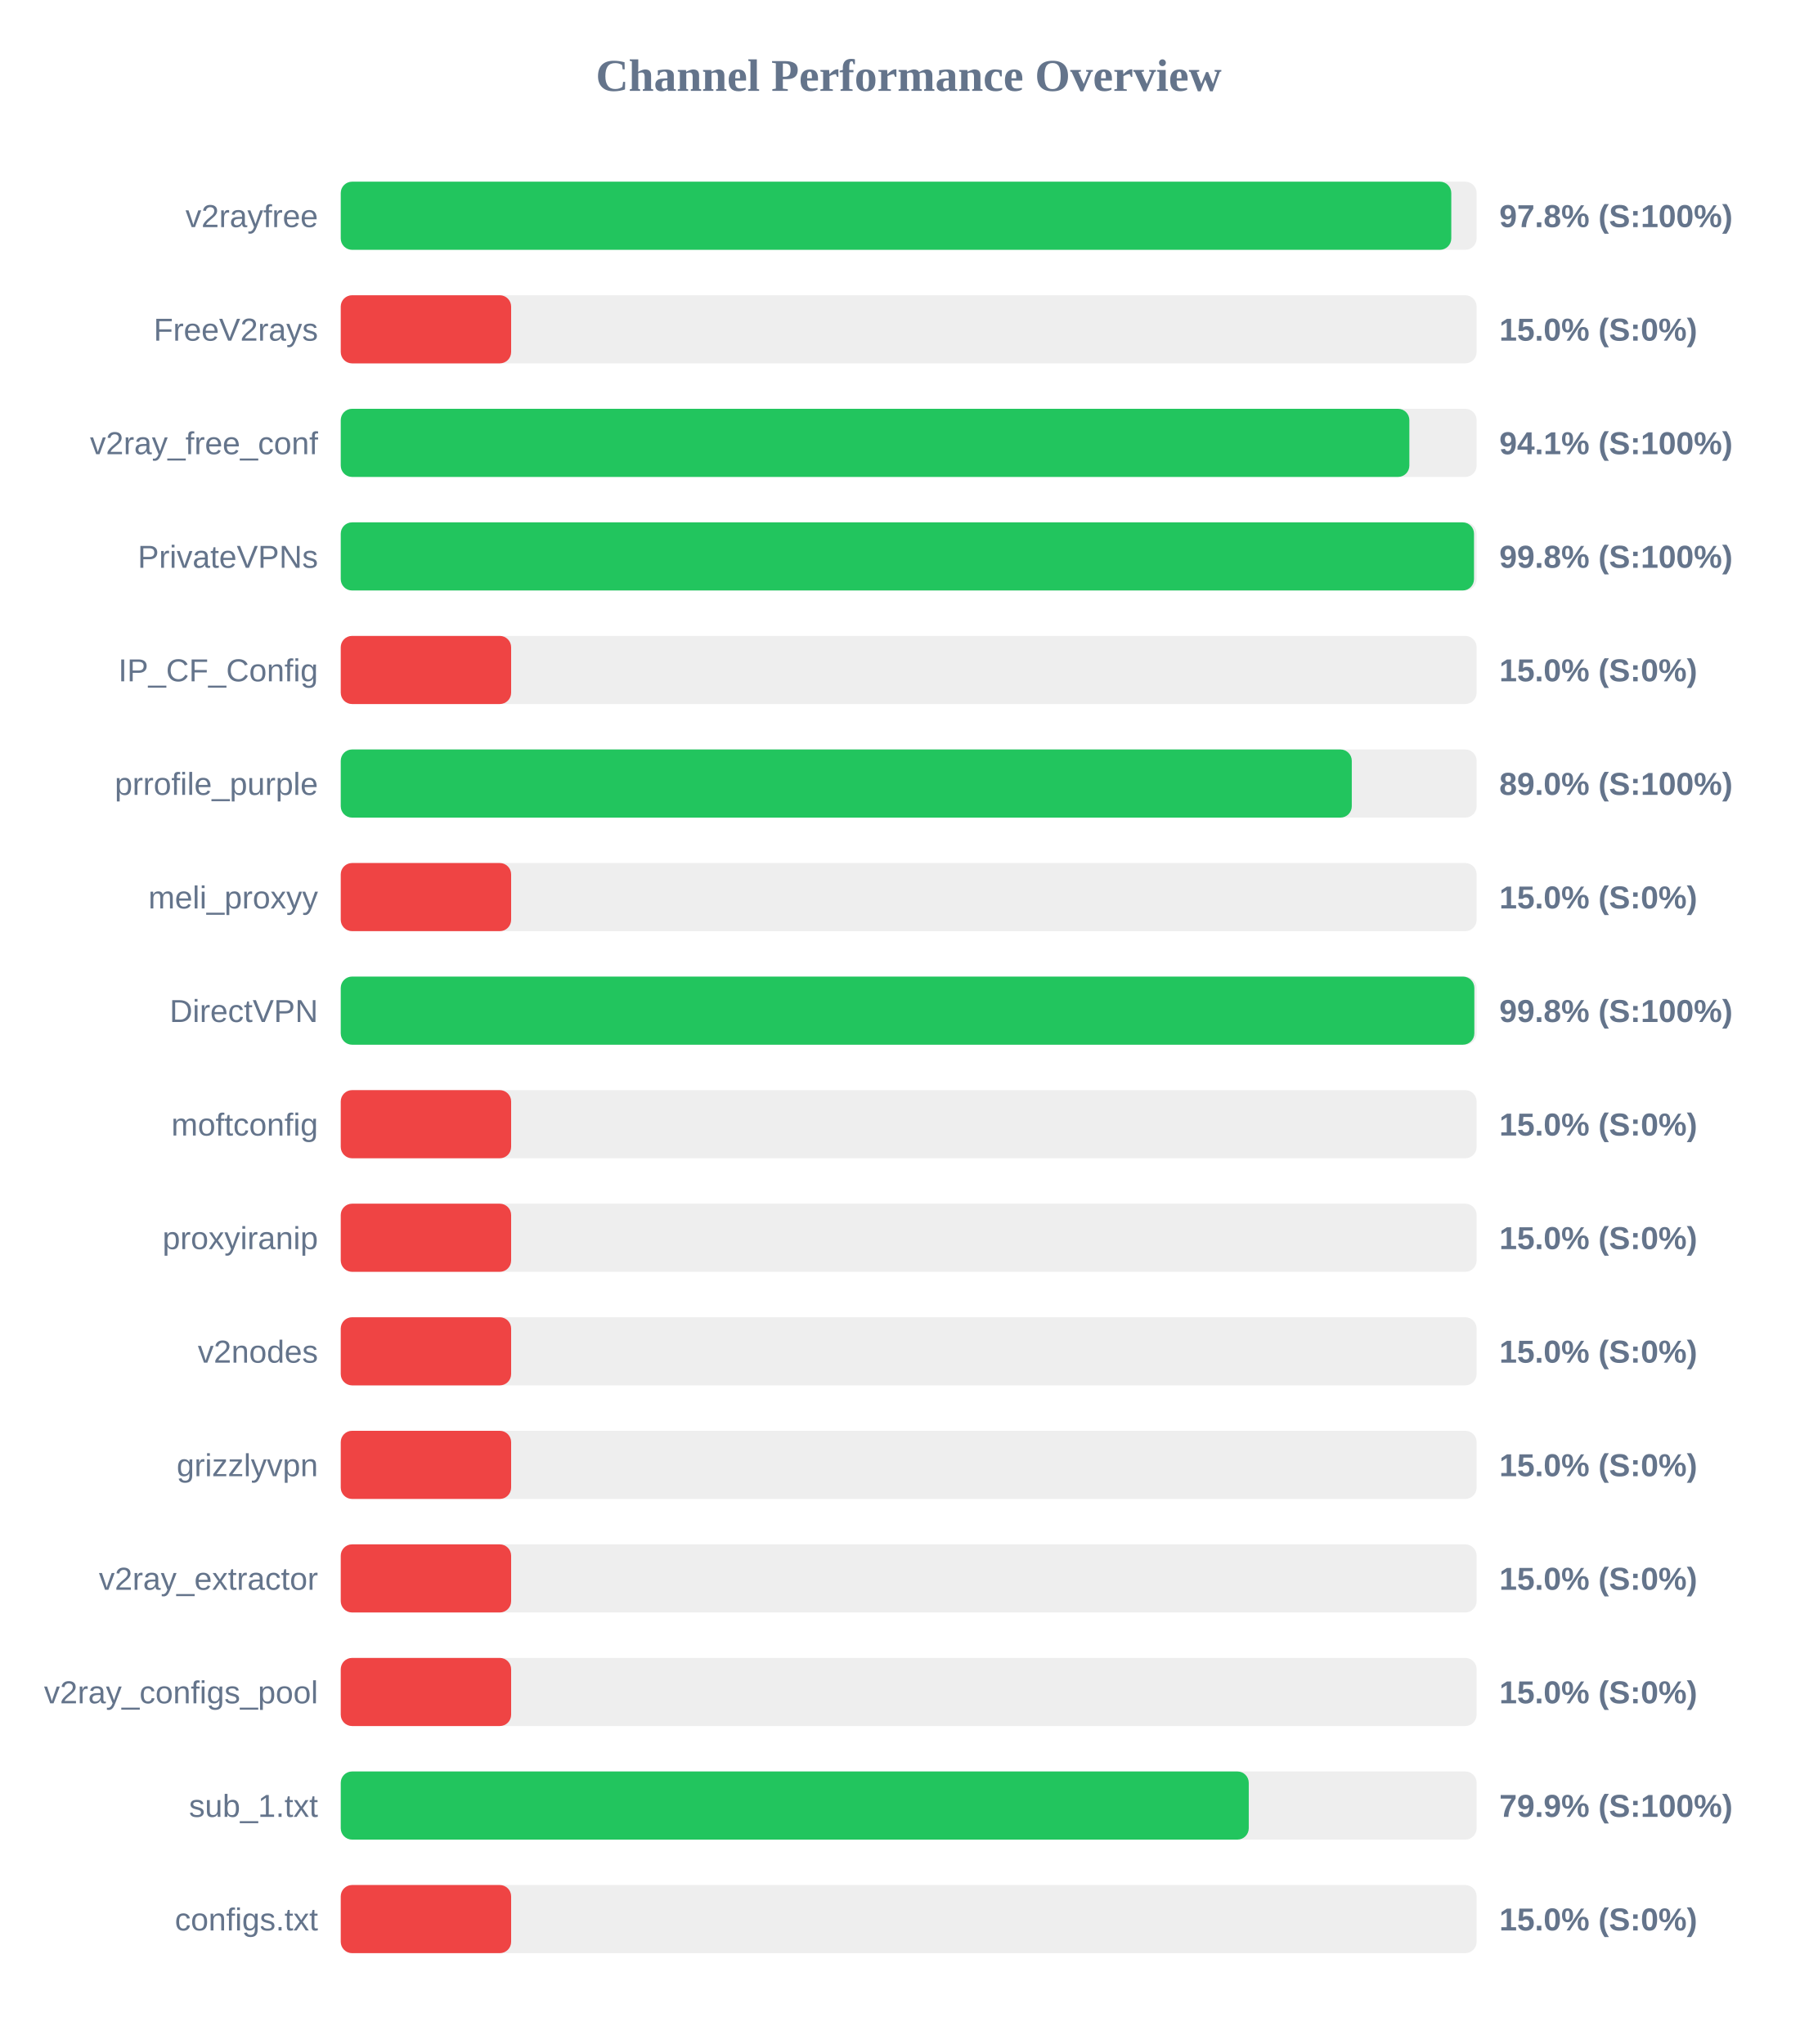
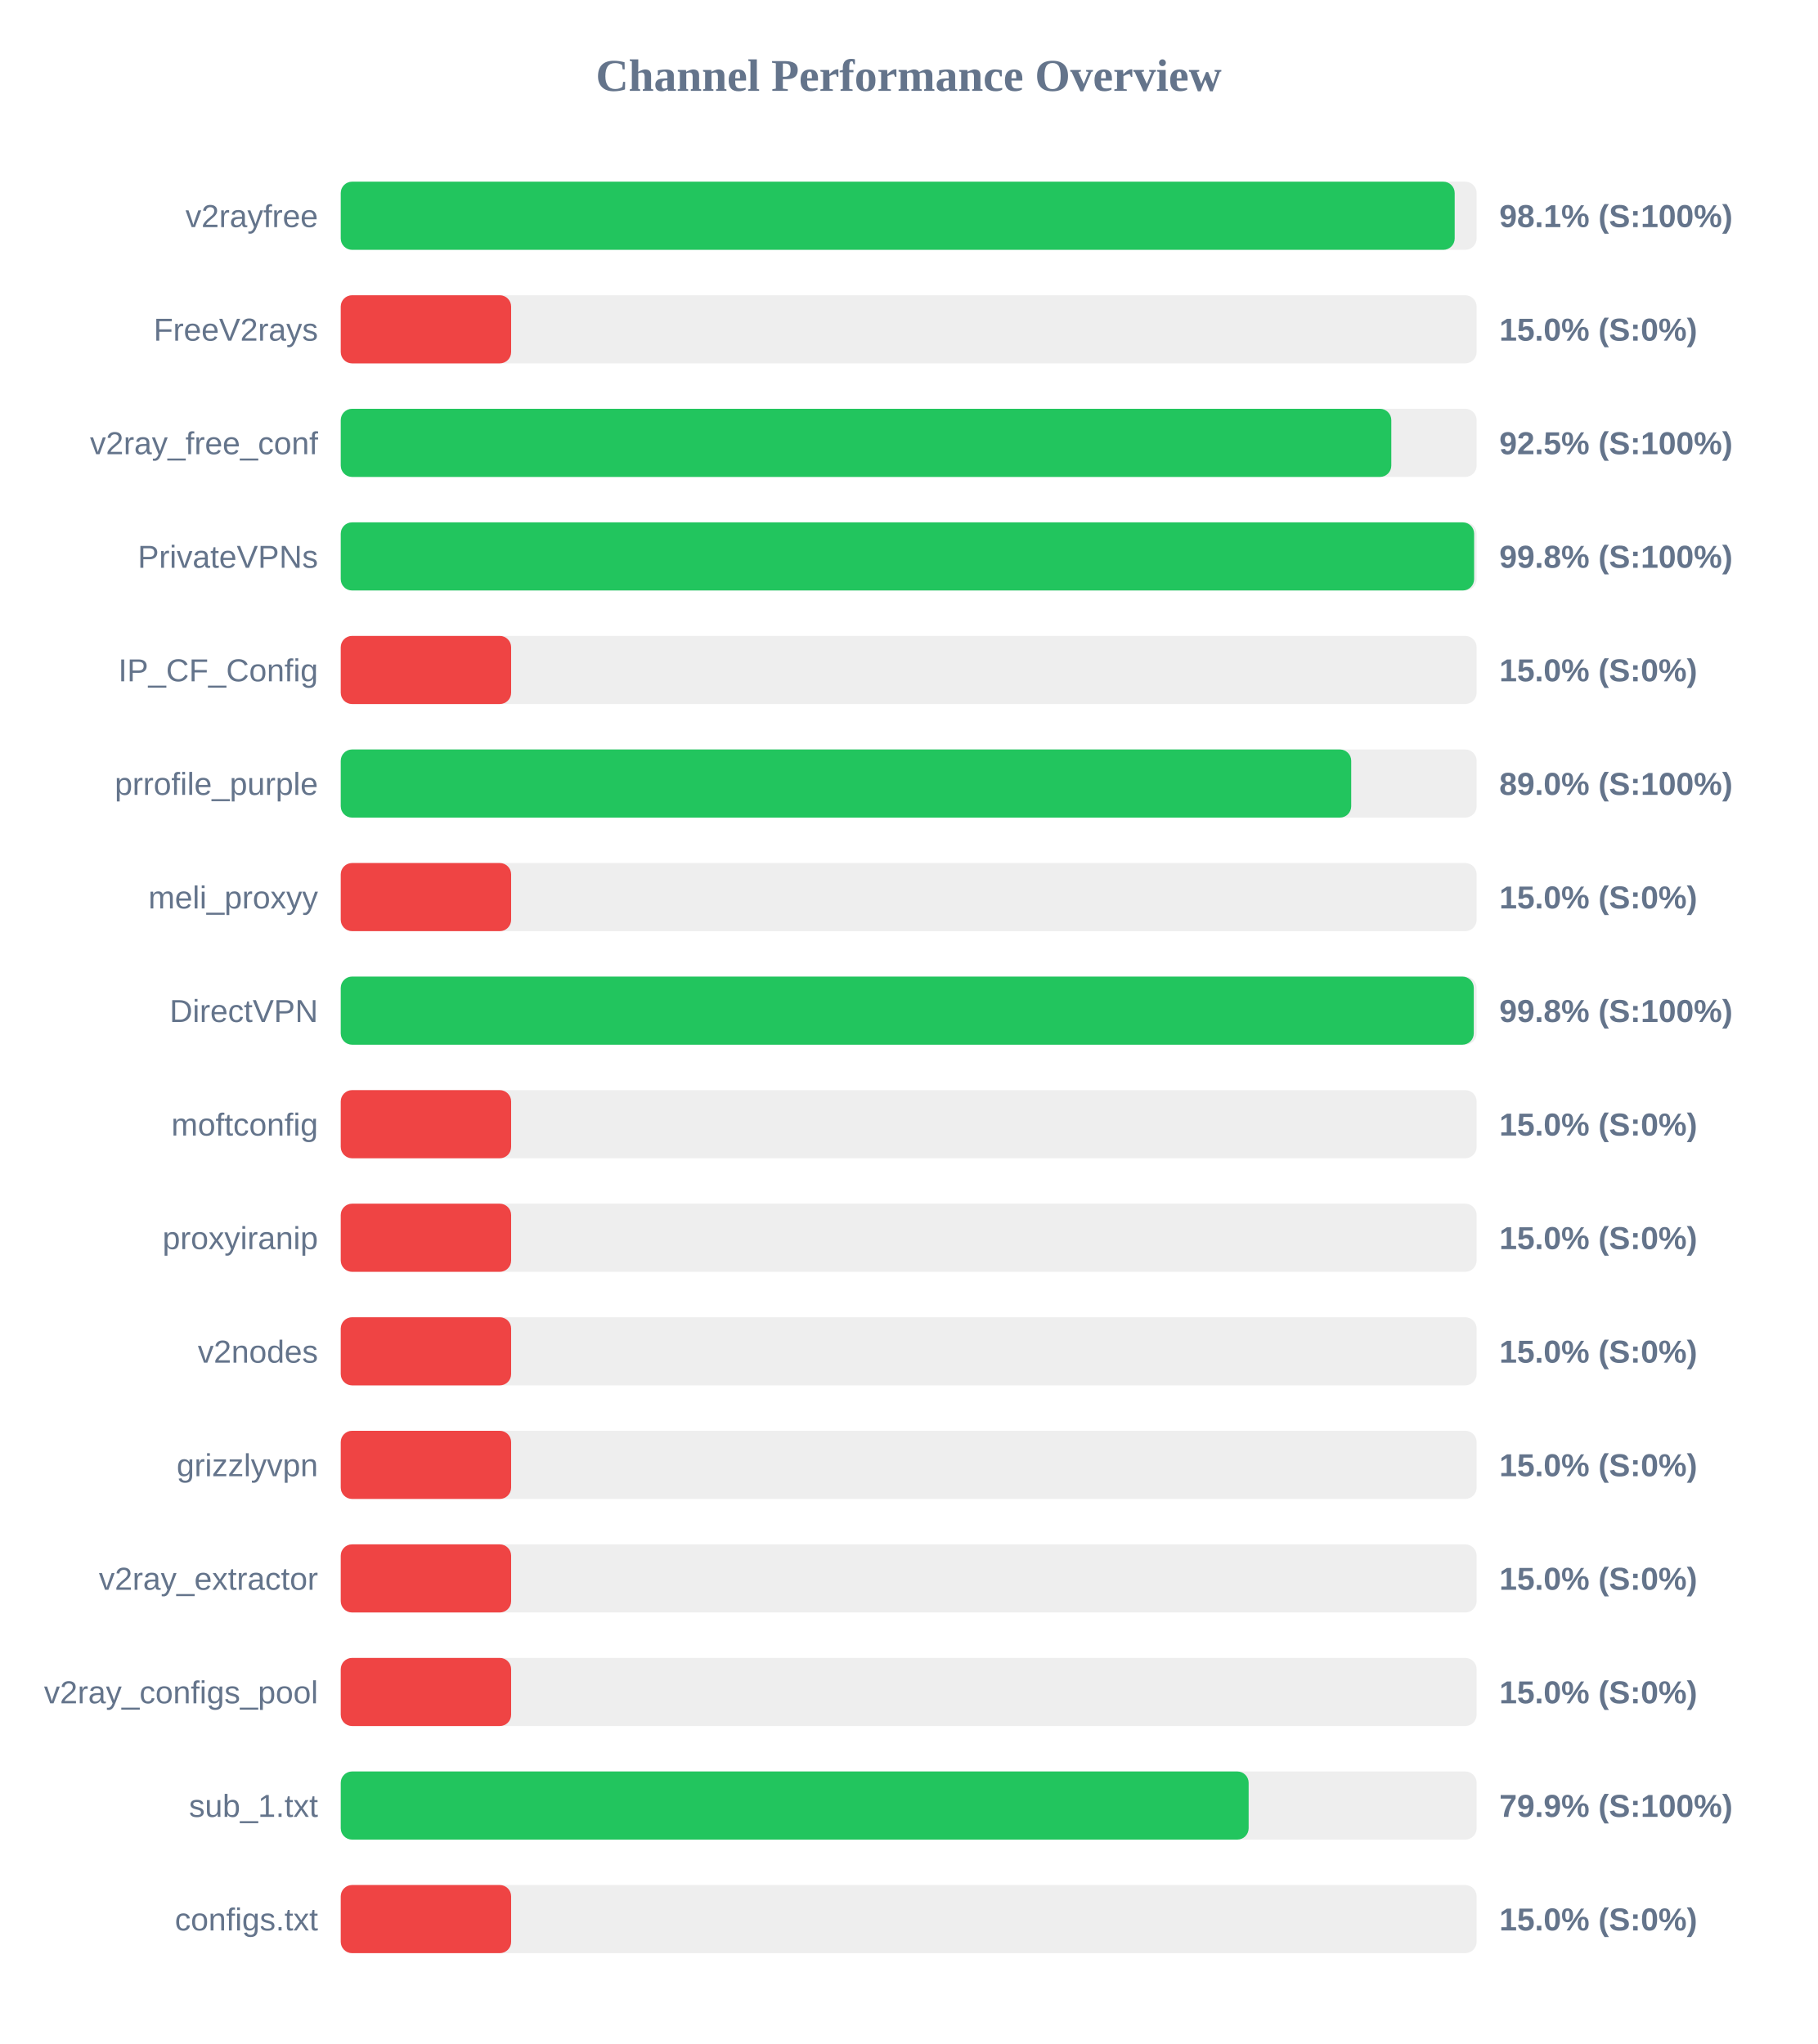
<svg xmlns="http://www.w3.org/2000/svg" width="800" height="900" version="1.1">
  <style>
        .row { font: 14px Arial; fill: #64748b; }
        .score { font: bold 14px Arial; fill: #64748b; }
    </style>
  <text x="400" y="40" text-anchor="middle" font-size="20px" font-weight="bold" fill="#64748b">Channel Performance Overview</text>
  <rect x="150" y="80" width="500" height="30" fill="#eee" rx="5" />
-   <rect x="150" y="80" width="488.85" height="30" fill="#22c55e" rx="5" />
+   <rect x="150" y="80" width="490.35" height="30" fill="#22c55e" rx="5" />
  <text x="140" y="100" text-anchor="end" class="row">v2rayfree</text>
-   <text x="660" y="100" text-anchor="start" class="score">97.8% (S:100%)</text>
+   <text x="660" y="100" text-anchor="start" class="score">98.1% (S:100%)</text>
  <rect x="150" y="130" width="500" height="30" fill="#eee" rx="5" />
  <rect x="150" y="130" width="75.0" height="30" fill="#ef4444" rx="5" />
  <text x="140" y="150" text-anchor="end" class="row">FreeV2rays</text>
  <text x="660" y="150" text-anchor="start" class="score">15.0% (S:0%)</text>
  <rect x="150" y="180" width="500" height="30" fill="#eee" rx="5" />
-   <rect x="150" y="180" width="470.4" height="30" fill="#22c55e" rx="5" />
+   <rect x="150" y="180" width="462.45" height="30" fill="#22c55e" rx="5" />
  <text x="140" y="200" text-anchor="end" class="row">v2ray_free_conf</text>
-   <text x="660" y="200" text-anchor="start" class="score">94.1% (S:100%)</text>
+   <text x="660" y="200" text-anchor="start" class="score">92.5% (S:100%)</text>
  <rect x="150" y="230" width="500" height="30" fill="#eee" rx="5" />
-   <rect x="150" y="230" width="498.85" height="30" fill="#22c55e" rx="5" />
+   <rect x="150" y="230" width="498.9" height="30" fill="#22c55e" rx="5" />
  <text x="140" y="250" text-anchor="end" class="row">PrivateVPNs</text>
  <text x="660" y="250" text-anchor="start" class="score">99.8% (S:100%)</text>
  <rect x="150" y="280" width="500" height="30" fill="#eee" rx="5" />
  <rect x="150" y="280" width="75.0" height="30" fill="#ef4444" rx="5" />
  <text x="140" y="300" text-anchor="end" class="row">IP_CF_Config</text>
  <text x="660" y="300" text-anchor="start" class="score">15.0% (S:0%)</text>
  <rect x="150" y="330" width="500" height="30" fill="#eee" rx="5" />
-   <rect x="150" y="330" width="445.05" height="30" fill="#22c55e" rx="5" />
+   <rect x="150" y="330" width="444.8" height="30" fill="#22c55e" rx="5" />
  <text x="140" y="350" text-anchor="end" class="row">prrofile_purple</text>
  <text x="660" y="350" text-anchor="start" class="score">89.0% (S:100%)</text>
  <rect x="150" y="380" width="500" height="30" fill="#eee" rx="5" />
  <rect x="150" y="380" width="75.0" height="30" fill="#ef4444" rx="5" />
  <text x="140" y="400" text-anchor="end" class="row">meli_proxyy</text>
  <text x="660" y="400" text-anchor="start" class="score">15.0% (S:0%)</text>
  <rect x="150" y="430" width="500" height="30" fill="#eee" rx="5" />
-   <rect x="150" y="430" width="499.0" height="30" fill="#22c55e" rx="5" />
+   <rect x="150" y="430" width="498.75" height="30" fill="#22c55e" rx="5" />
  <text x="140" y="450" text-anchor="end" class="row">DirectVPN</text>
  <text x="660" y="450" text-anchor="start" class="score">99.8% (S:100%)</text>
  <rect x="150" y="480" width="500" height="30" fill="#eee" rx="5" />
  <rect x="150" y="480" width="75.0" height="30" fill="#ef4444" rx="5" />
  <text x="140" y="500" text-anchor="end" class="row">moftconfig</text>
  <text x="660" y="500" text-anchor="start" class="score">15.0% (S:0%)</text>
  <rect x="150" y="530" width="500" height="30" fill="#eee" rx="5" />
  <rect x="150" y="530" width="75.0" height="30" fill="#ef4444" rx="5" />
  <text x="140" y="550" text-anchor="end" class="row">proxyiranip</text>
  <text x="660" y="550" text-anchor="start" class="score">15.0% (S:0%)</text>
  <rect x="150" y="580" width="500" height="30" fill="#eee" rx="5" />
  <rect x="150" y="580" width="75.0" height="30" fill="#ef4444" rx="5" />
  <text x="140" y="600" text-anchor="end" class="row">v2nodes</text>
  <text x="660" y="600" text-anchor="start" class="score">15.0% (S:0%)</text>
  <rect x="150" y="630" width="500" height="30" fill="#eee" rx="5" />
  <rect x="150" y="630" width="75.0" height="30" fill="#ef4444" rx="5" />
  <text x="140" y="650" text-anchor="end" class="row">grizzlyvpn</text>
  <text x="660" y="650" text-anchor="start" class="score">15.0% (S:0%)</text>
  <rect x="150" y="680" width="500" height="30" fill="#eee" rx="5" />
  <rect x="150" y="680" width="75.0" height="30" fill="#ef4444" rx="5" />
  <text x="140" y="700" text-anchor="end" class="row">v2ray_extractor</text>
  <text x="660" y="700" text-anchor="start" class="score">15.0% (S:0%)</text>
  <rect x="150" y="730" width="500" height="30" fill="#eee" rx="5" />
  <rect x="150" y="730" width="75.0" height="30" fill="#ef4444" rx="5" />
  <text x="140" y="750" text-anchor="end" class="row">v2ray_configs_pool</text>
  <text x="660" y="750" text-anchor="start" class="score">15.0% (S:0%)</text>
  <rect x="150" y="780" width="500" height="30" fill="#eee" rx="5" />
-   <rect x="150" y="780" width="399.7" height="30" fill="#22c55e" rx="5" />
+   <rect x="150" y="780" width="399.65" height="30" fill="#22c55e" rx="5" />
  <text x="140" y="800" text-anchor="end" class="row">sub_1.txt</text>
  <text x="660" y="800" text-anchor="start" class="score">79.9% (S:100%)</text>
  <rect x="150" y="830" width="500" height="30" fill="#eee" rx="5" />
  <rect x="150" y="830" width="75.0" height="30" fill="#ef4444" rx="5" />
  <text x="140" y="850" text-anchor="end" class="row">configs.txt</text>
  <text x="660" y="850" text-anchor="start" class="score">15.0% (S:0%)</text>
</svg>
